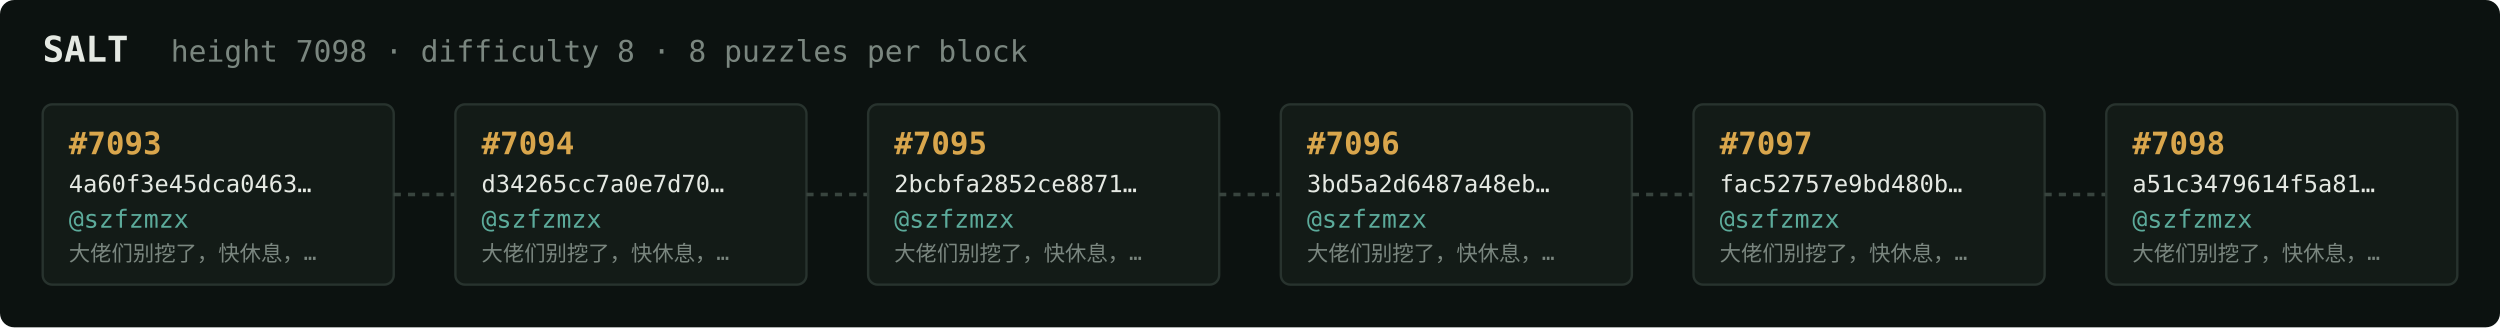
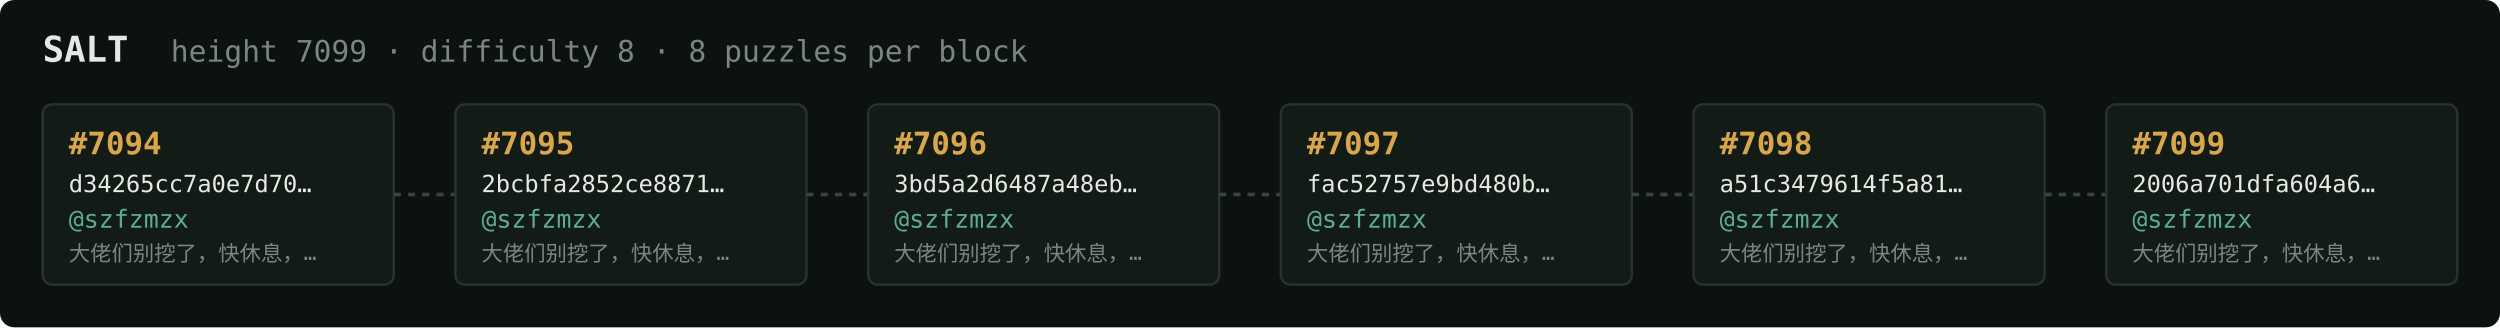
<svg xmlns="http://www.w3.org/2000/svg" width="1054" height="138" viewBox="0 0 1054 138" font-family="ui-monospace,SFMono-Regular,Menlo,monospace">
  <rect fill="#0c1210" width="1054" height="138" rx="6" />
  <text x="18" y="26" fill="#e5e9e3" font-size="15" font-weight="700">SALT</text>
-   <text x="72" y="26" fill="#7a867f" font-size="12.5">height 7098 · difficulty 8 · 8 puzzles per block</text>
+   <text x="72" y="26" fill="#7a867f" font-size="12.5">height 7099 · difficulty 8 · 8 puzzles per block</text>
  <rect x="18" y="44" width="148" height="76" rx="4" fill="#131b17" stroke="#28332e" stroke-width="1" />
-   <text x="29" y="65" fill="#d9a64c" font-size="13" font-weight="700">#7093</text>
-   <text x="29" y="81" fill="#e5e9e3" font-size="10">4a60f3e45dca0463…</text>
+   <text x="29" y="65" fill="#d9a64c" font-size="13" font-weight="700">#7094</text>
+   <text x="29" y="81" fill="#e5e9e3" font-size="10">d34265cc7a0e7d70…</text>
  <text x="29" y="96" fill="#5cab9b" font-size="10.5">@szfzmzx</text>
  <text x="29" y="110" fill="#7a867f" font-size="9">大佬们别挖了，快休息，…</text>
  <line x1="166" y1="82.0" x2="192" y2="82.0" stroke="#38443e" stroke-width="1.5" stroke-dasharray="3 3" />
  <rect x="192" y="44" width="148" height="76" rx="4" fill="#131b17" stroke="#28332e" stroke-width="1" />
-   <text x="203" y="65" fill="#d9a64c" font-size="13" font-weight="700">#7094</text>
-   <text x="203" y="81" fill="#e5e9e3" font-size="10">d34265cc7a0e7d70…</text>
+   <text x="203" y="65" fill="#d9a64c" font-size="13" font-weight="700">#7095</text>
+   <text x="203" y="81" fill="#e5e9e3" font-size="10">2bcbfa2852ce8871…</text>
  <text x="203" y="96" fill="#5cab9b" font-size="10.5">@szfzmzx</text>
  <text x="203" y="110" fill="#7a867f" font-size="9">大佬们别挖了，快休息，…</text>
  <line x1="340" y1="82.0" x2="366" y2="82.0" stroke="#38443e" stroke-width="1.5" stroke-dasharray="3 3" />
  <rect x="366" y="44" width="148" height="76" rx="4" fill="#131b17" stroke="#28332e" stroke-width="1" />
-   <text x="377" y="65" fill="#d9a64c" font-size="13" font-weight="700">#7095</text>
-   <text x="377" y="81" fill="#e5e9e3" font-size="10">2bcbfa2852ce8871…</text>
+   <text x="377" y="65" fill="#d9a64c" font-size="13" font-weight="700">#7096</text>
+   <text x="377" y="81" fill="#e5e9e3" font-size="10">3bd5a2d6487a48eb…</text>
  <text x="377" y="96" fill="#5cab9b" font-size="10.5">@szfzmzx</text>
  <text x="377" y="110" fill="#7a867f" font-size="9">大佬们别挖了，快休息，…</text>
  <line x1="514" y1="82.0" x2="540" y2="82.0" stroke="#38443e" stroke-width="1.5" stroke-dasharray="3 3" />
  <rect x="540" y="44" width="148" height="76" rx="4" fill="#131b17" stroke="#28332e" stroke-width="1" />
-   <text x="551" y="65" fill="#d9a64c" font-size="13" font-weight="700">#7096</text>
-   <text x="551" y="81" fill="#e5e9e3" font-size="10">3bd5a2d6487a48eb…</text>
+   <text x="551" y="65" fill="#d9a64c" font-size="13" font-weight="700">#7097</text>
+   <text x="551" y="81" fill="#e5e9e3" font-size="10">fac52757e9bd480b…</text>
  <text x="551" y="96" fill="#5cab9b" font-size="10.5">@szfzmzx</text>
  <text x="551" y="110" fill="#7a867f" font-size="9">大佬们别挖了，快休息，…</text>
  <line x1="688" y1="82.0" x2="714" y2="82.0" stroke="#38443e" stroke-width="1.5" stroke-dasharray="3 3" />
  <rect x="714" y="44" width="148" height="76" rx="4" fill="#131b17" stroke="#28332e" stroke-width="1" />
-   <text x="725" y="65" fill="#d9a64c" font-size="13" font-weight="700">#7097</text>
-   <text x="725" y="81" fill="#e5e9e3" font-size="10">fac52757e9bd480b…</text>
+   <text x="725" y="65" fill="#d9a64c" font-size="13" font-weight="700">#7098</text>
+   <text x="725" y="81" fill="#e5e9e3" font-size="10">a51c3479614f5a81…</text>
  <text x="725" y="96" fill="#5cab9b" font-size="10.5">@szfzmzx</text>
  <text x="725" y="110" fill="#7a867f" font-size="9">大佬们别挖了，快休息，…</text>
  <line x1="862" y1="82.0" x2="888" y2="82.0" stroke="#38443e" stroke-width="1.5" stroke-dasharray="3 3" />
  <rect x="888" y="44" width="148" height="76" rx="4" fill="#131b17" stroke="#28332e" stroke-width="1" />
-   <text x="899" y="65" fill="#d9a64c" font-size="13" font-weight="700">#7098</text>
-   <text x="899" y="81" fill="#e5e9e3" font-size="10">a51c3479614f5a81…</text>
+   <text x="899" y="65" fill="#d9a64c" font-size="13" font-weight="700">#7099</text>
+   <text x="899" y="81" fill="#e5e9e3" font-size="10">2006a701dfa604a6…</text>
  <text x="899" y="96" fill="#5cab9b" font-size="10.5">@szfzmzx</text>
  <text x="899" y="110" fill="#7a867f" font-size="9">大佬们别挖了，快休息，…</text>
</svg>
